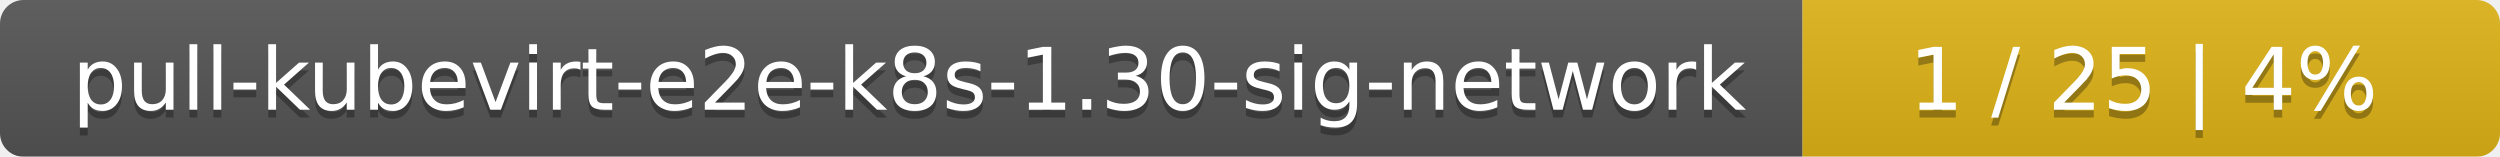
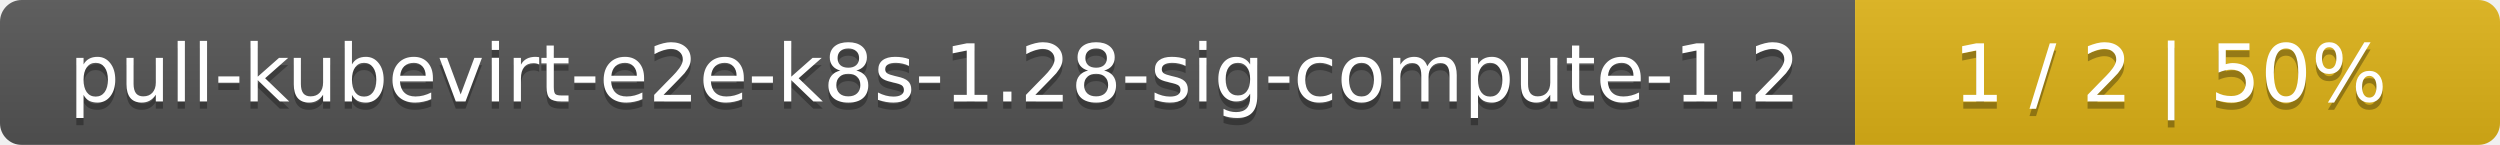
- <svg xmlns="http://www.w3.org/2000/svg" width="319" height="20">
+ <svg xmlns="http://www.w3.org/2000/svg" width="345" height="20">
  <linearGradient id="smooth" x2="0" y2="100%">
    <stop offset="0" stop-color="#bbb" stop-opacity=".1" />
    <stop offset="1" stop-opacity=".1" />
  </linearGradient>
  <mask id="round">
-     <rect width="319" height="20" rx="3" fill="#fff" />
+     <rect width="345" height="20" rx="3" fill="#fff" />
  </mask>
  <g mask="url(#round)">
-     <rect width="230" height="20" fill="#555" />
-     <rect x="230" width="89" height="20" fill="#dfb317" />
-     <rect width="319" height="20" fill="url(#smooth)" />
+     <rect width="256" height="20" fill="#555" />
+     <rect x="256" width="89" height="20" fill="#dfb317" />
+     <rect width="345" height="20" fill="url(#smooth)" />
  </g>
  <g fill="#fff" text-anchor="middle" font-family="DejaVu Sans,Verdana,Geneva,sans-serif" font-size="11">
-     <text x="116" y="15" fill="#010101" fill-opacity=".3">pull-kubevirt-e2e-k8s-1.30-sig-network</text>
-     <text x="116" y="14">pull-kubevirt-e2e-k8s-1.30-sig-network</text>
-     <text x="273.5" y="15" fill="#010101" fill-opacity=".3">1 / 25    |    4%</text>
-     <text x="273.5" y="14">1 / 25    |    4%</text>
+     <text x="129" y="15" fill="#010101" fill-opacity=".3">pull-kubevirt-e2e-k8s-1.28-sig-compute-1.2</text>
+     <text x="129" y="14">pull-kubevirt-e2e-k8s-1.28-sig-compute-1.2</text>
+     <text x="299.5" y="15" fill="#010101" fill-opacity=".3">1 / 2    |    50%</text>
+     <text x="299.5" y="14">1 / 2    |    50%</text>
  </g>
</svg>
